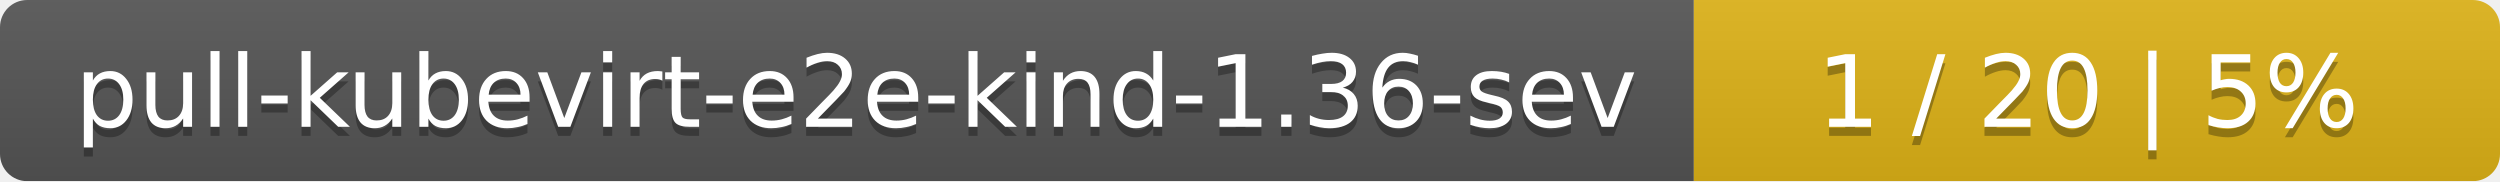
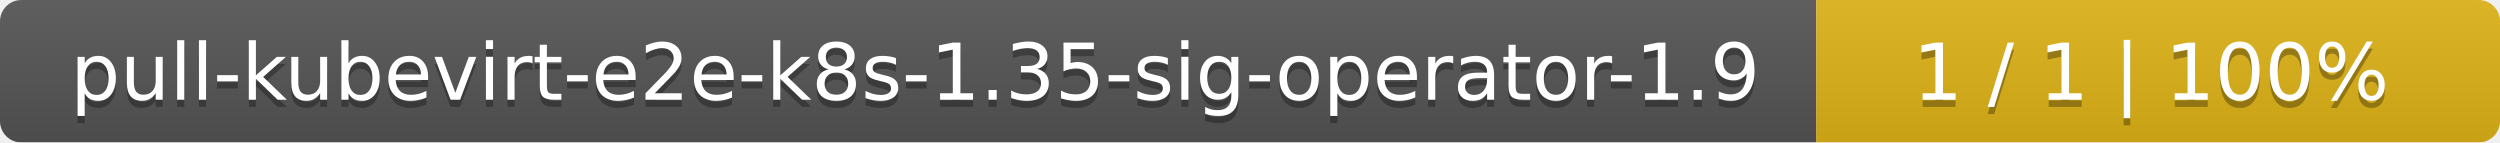
- <svg xmlns="http://www.w3.org/2000/svg" width="276" height="20">
+ <svg xmlns="http://www.w3.org/2000/svg" width="351" height="20">
  <linearGradient id="smooth" x2="0" y2="100%">
    <stop offset="0" stop-color="#bbb" stop-opacity=".1" />
    <stop offset="1" stop-opacity=".1" />
  </linearGradient>
  <mask id="round">
-     <rect width="276" height="20" rx="3" fill="#fff" />
+     <rect width="351" height="20" rx="3" fill="#fff" />
  </mask>
  <g mask="url(#round)">
-     <rect width="187" height="20" fill="#555" />
-     <rect x="187" width="89" height="20" fill="#dfb317" />
-     <rect width="276" height="20" fill="url(#smooth)" />
+     <rect width="255" height="20" fill="#555" />
+     <rect x="255" width="96" height="20" fill="#dfb317" />
+     <rect width="351" height="20" fill="url(#smooth)" />
  </g>
  <g fill="#fff" text-anchor="middle" font-family="DejaVu Sans,Verdana,Geneva,sans-serif" font-size="11">
-     <text x="94.5" y="15" fill="#010101" fill-opacity=".3">pull-kubevirt-e2e-kind-1.36-sev</text>
-     <text x="94.5" y="14">pull-kubevirt-e2e-kind-1.36-sev</text>
-     <text x="230.5" y="15" fill="#010101" fill-opacity=".3">1 / 20    |    5%</text>
-     <text x="230.5" y="14">1 / 20    |    5%</text>
+     <text x="128.5" y="15" fill="#010101" fill-opacity=".3">pull-kubevirt-e2e-k8s-1.35-sig-operator-1.9</text>
+     <text x="128.5" y="14">pull-kubevirt-e2e-k8s-1.35-sig-operator-1.9</text>
+     <text x="302" y="15" fill="#010101" fill-opacity=".3">1 / 1    |    100%</text>
+     <text x="302" y="14">1 / 1    |    100%</text>
  </g>
</svg>
